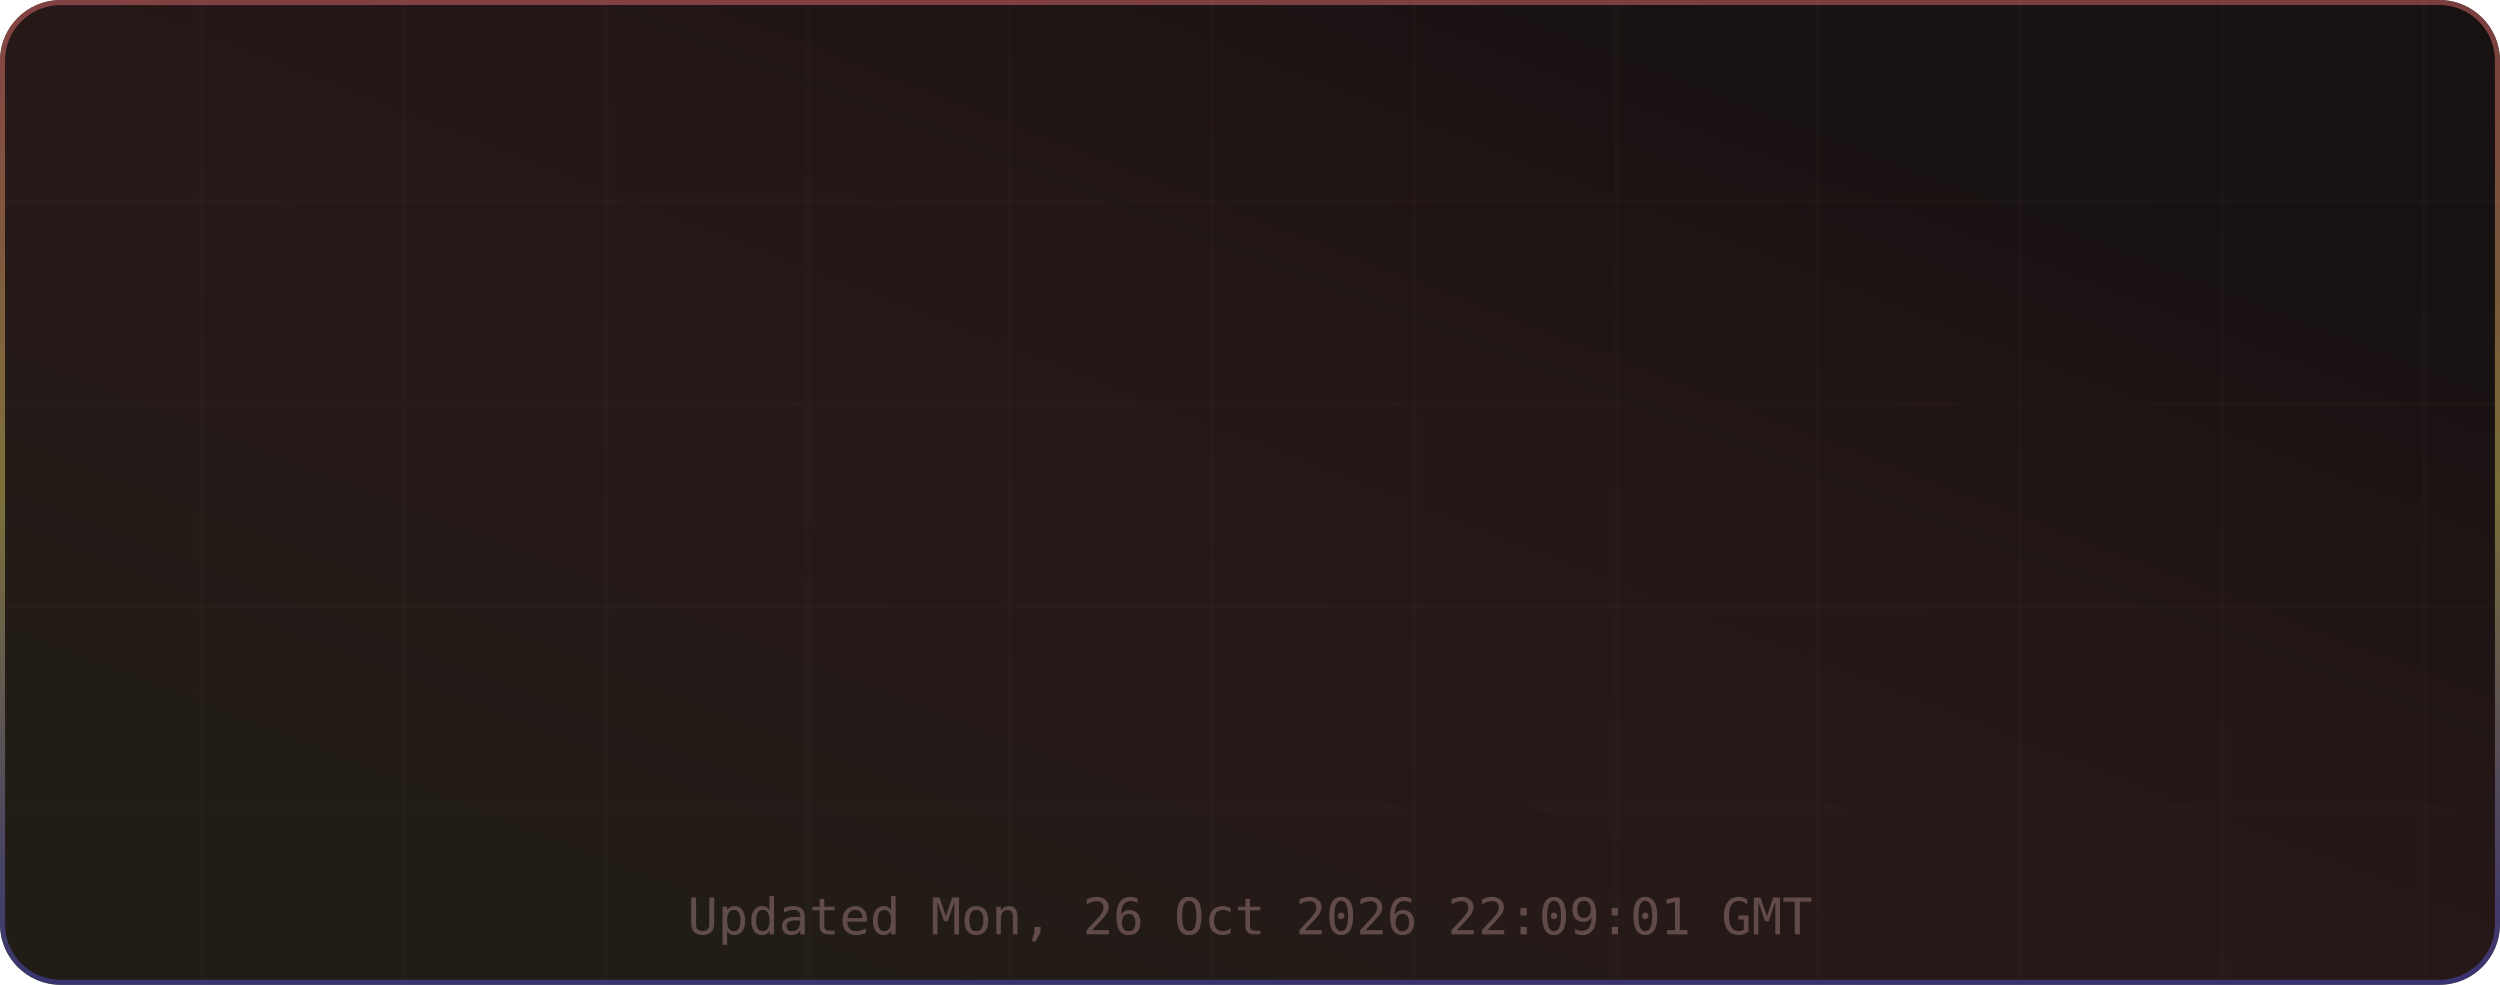
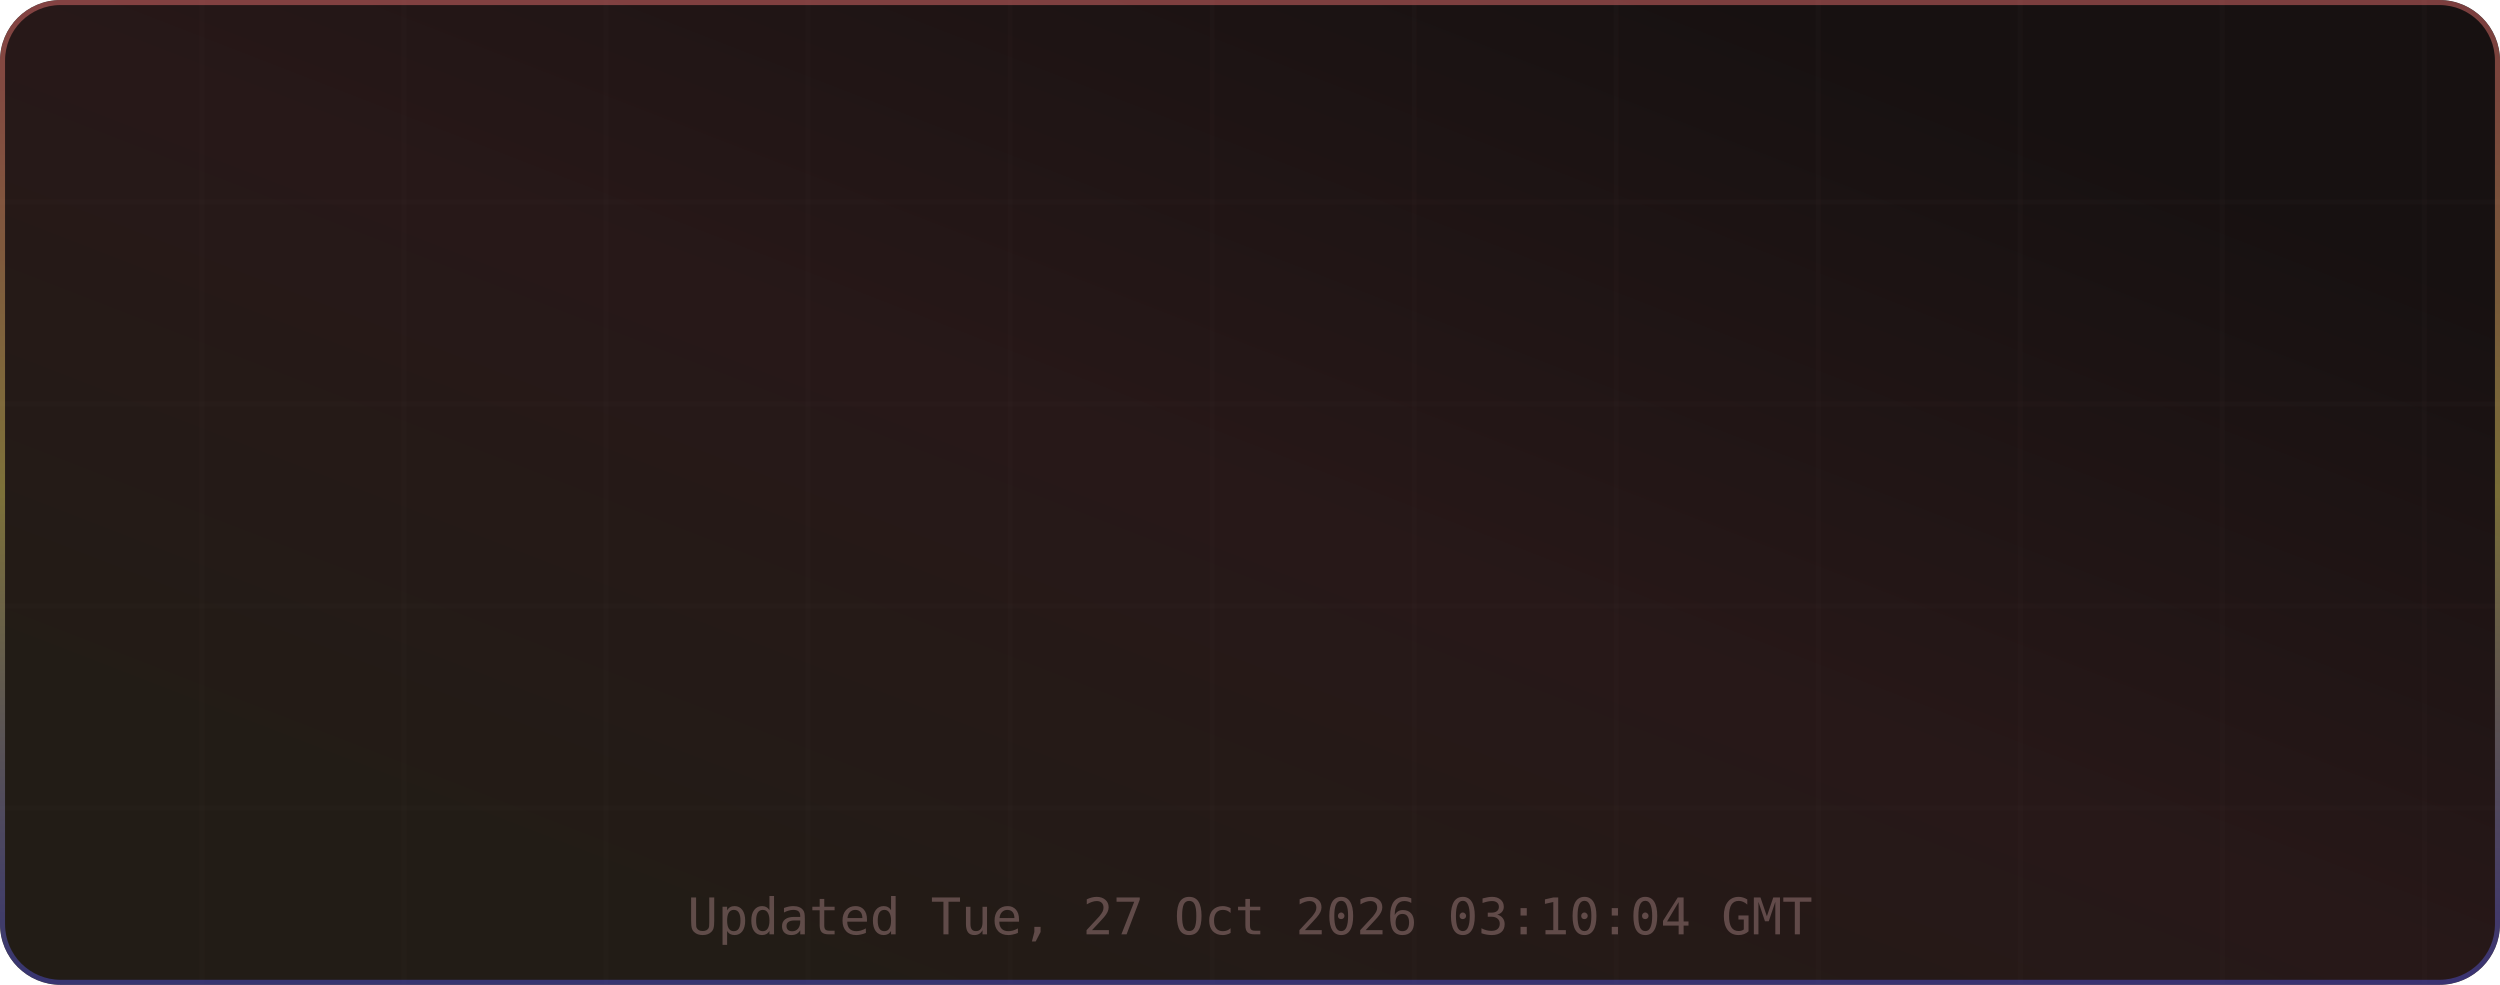
<svg xmlns="http://www.w3.org/2000/svg" width="495" height="195" viewBox="0 0 495 195" role="img" aria-label="TM's GitHub Stats">
  <defs>
    <linearGradient id="grad-bg" x1="0.85" y1="0.15" x2="0.15" y2="0.85" gradientUnits="objectBoundingBox">
      <stop offset="0%" stop-color="#171111" />
      <stop offset="50%" stop-color="#271818" />
      <stop offset="100%" stop-color="#221c16" />
      <animateTransform attributeName="gradientTransform" type="rotate" values="0 0.5 0.5; 360 0.5 0.5" dur="12s" repeatCount="indefinite" />
    </linearGradient>
    <linearGradient id="grad-accent" x1="0.5" y1="0" x2="0.5" y2="1" gradientUnits="objectBoundingBox">
      <stop offset="0%" stop-color="#e06c6c" />
      <stop offset="50%" stop-color="#d6c85c" />
      <stop offset="100%" stop-color="#4d4dcb" />
      <animateTransform attributeName="gradientTransform" type="rotate" values="0 0.5 0.5; 360 0.5 0.5" dur="8s" repeatCount="indefinite" />
    </linearGradient>
    <linearGradient id="grad-chart" x1="0.5" y1="0" x2="0.5" y2="1" gradientUnits="objectBoundingBox">
      <stop offset="0%" stop-color="#e06c6c" stop-opacity="0.9" />
      <stop offset="100%" stop-color="#d6c85c" stop-opacity="0.7" />
    </linearGradient>
    <radialGradient id="grad-glow" cx="0.5" cy="0.5" r="0.6" gradientUnits="objectBoundingBox">
      <stop offset="0%" stop-color="#e06c6c" stop-opacity="0.3" />
      <stop offset="100%" stop-color="#e06c6c" stop-opacity="0" />
    </radialGradient>
    <filter id="drop-shadow" x="-20%" y="-20%" width="140%" height="140%">
      <feGaussianBlur in="SourceAlpha" stdDeviation="3" />
      <feOffset dx="0" dy="2" />
      <feComponentTransfer>
        <feFuncA type="linear" slope="0.4" />
      </feComponentTransfer>
      <feMerge>
        <feMergeNode />
        <feMergeNode in="SourceGraphic" />
      </feMerge>
    </filter>
    <filter id="glow-filter" x="-30%" y="-30%" width="160%" height="160%">
      <feGaussianBlur stdDeviation="4" result="blur" />
      <feMerge>
        <feMergeNode in="blur" />
        <feMergeNode in="SourceGraphic" />
      </feMerge>
    </filter>
    <clipPath id="card-clip">
      <rect width="495" height="195" rx="12" ry="12" />
    </clipPath>
  </defs>
  <defs>
    <filter id="noise" x="0" y="0" width="100%" height="100%">
      <feTurbulence type="fractalNoise" baseFrequency="0.65" numOctaves="3" stitchTiles="stitch" />
      <feColorMatrix type="saturate" values="0" />
      <feBlend in="SourceGraphic" mode="overlay" result="blend" />
      <feComposite in="blend" in2="SourceGraphic" operator="in" />
    </filter>
  </defs>
  <g clip-path="url(#card-clip)">
    <rect x="0" y="0" width="495" height="195" rx="12" ry="12" fill="url(#grad-bg)" clip-path="url(#card-clip)" />
    <g opacity="1">
      <line x1="40" y1="0" x2="40" y2="195" stroke="#432d2d" stroke-width="1" opacity="0.08" />
      <line x1="80" y1="0" x2="80" y2="195" stroke="#432d2d" stroke-width="1" opacity="0.08" />
      <line x1="120" y1="0" x2="120" y2="195" stroke="#432d2d" stroke-width="1" opacity="0.08" />
      <line x1="160" y1="0" x2="160" y2="195" stroke="#432d2d" stroke-width="1" opacity="0.08" />
      <line x1="200" y1="0" x2="200" y2="195" stroke="#432d2d" stroke-width="1" opacity="0.08" />
      <line x1="240" y1="0" x2="240" y2="195" stroke="#432d2d" stroke-width="1" opacity="0.08" />
      <line x1="280" y1="0" x2="280" y2="195" stroke="#432d2d" stroke-width="1" opacity="0.08" />
      <line x1="320" y1="0" x2="320" y2="195" stroke="#432d2d" stroke-width="1" opacity="0.08" />
      <line x1="360" y1="0" x2="360" y2="195" stroke="#432d2d" stroke-width="1" opacity="0.08" />
      <line x1="400" y1="0" x2="400" y2="195" stroke="#432d2d" stroke-width="1" opacity="0.08" />
      <line x1="440" y1="0" x2="440" y2="195" stroke="#432d2d" stroke-width="1" opacity="0.08" />
      <line x1="480" y1="0" x2="480" y2="195" stroke="#432d2d" stroke-width="1" opacity="0.08" />
      <line x1="0" y1="40" x2="495" y2="40" stroke="#432d2d" stroke-width="1" opacity="0.08" />
      <line x1="0" y1="80" x2="495" y2="80" stroke="#432d2d" stroke-width="1" opacity="0.08" />
      <line x1="0" y1="120" x2="495" y2="120" stroke="#432d2d" stroke-width="1" opacity="0.08" />
      <line x1="0" y1="160" x2="495" y2="160" stroke="#432d2d" stroke-width="1" opacity="0.08" />
    </g>
    <rect x="0.5" y="0.5" width="494" height="194" rx="11.5" fill="none" stroke="url(#grad-accent)" stroke-width="1" opacity="0.5" />
    <g id="title-section" opacity="0">
      <text x="20" y="36" font-size="18" dominant-baseline="middle">⚡</text>
      <text x="42" y="36" font-size="16" font-family="ui-monospace,SFMono-Regular,Menlo,monospace" font-weight="700" fill="#e6edf3" text-anchor="start" dominant-baseline="middle" letter-spacing="0.5">TM's GitHub Stats</text>
      <text x="42" y="50" font-size="11" font-family="ui-monospace,SFMono-Regular,Menlo,monospace" fill="#9d7b7b" text-anchor="start" dominant-baseline="middle" opacity="0.8">@MatrixTM26 · 2026 stats</text>
      <line id="title-line" x1="16" y1="52" x2="479" y2="52" stroke="url(#grad-accent)" stroke-width="1" opacity="0.4" />
      <animate attributeName="opacity" from="0" to="1" dur="0.5s" begin="0s" fill="freeze" calcMode="spline" keySplines="0.4 0 0.2 1" keyTimes="0;1" />
    </g>
    <g transform="translate(0, 56)">
      <g opacity="0">
        <text x="73.875" y="22" font-size="13" font-family="ui-monospace,SFMono-Regular,Menlo,monospace" fill="#e06c6c" text-anchor="middle" dominant-baseline="middle" filter="url(#glow-filter)">◈</text>
        <text x="73.875" y="38" font-size="18" font-family="ui-monospace,SFMono-Regular,Menlo,monospace" font-weight="700" fill="#e6edf3" text-anchor="middle" dominant-baseline="middle">10.4K</text>
        <text x="73.875" y="54" font-size="9" font-family="ui-monospace,SFMono-Regular,Menlo,monospace" fill="#9d7b7b" text-anchor="middle" dominant-baseline="middle" letter-spacing="0.3">Commits</text>
        <animate attributeName="opacity" from="0" to="1" dur="0.5s" begin="0.1s" fill="freeze" calcMode="spline" keySplines="0.4 0 0.2 1" keyTimes="0;1" />
      </g>
      <g opacity="0">
        <text x="189.625" y="22" font-size="13" font-family="ui-monospace,SFMono-Regular,Menlo,monospace" fill="#e06c6c" text-anchor="middle" dominant-baseline="middle" filter="url(#glow-filter)">⌥</text>
        <text x="189.625" y="38" font-size="18" font-family="ui-monospace,SFMono-Regular,Menlo,monospace" font-weight="700" fill="#e6edf3" text-anchor="middle" dominant-baseline="middle">157</text>
        <text x="189.625" y="54" font-size="9" font-family="ui-monospace,SFMono-Regular,Menlo,monospace" fill="#9d7b7b" text-anchor="middle" dominant-baseline="middle" letter-spacing="0.3">Pull Requests</text>
        <animate attributeName="opacity" from="0" to="1" dur="0.5s" begin="0.17s" fill="freeze" calcMode="spline" keySplines="0.4 0 0.2 1" keyTimes="0;1" />
      </g>
      <g opacity="0">
        <text x="305.375" y="22" font-size="13" font-family="ui-monospace,SFMono-Regular,Menlo,monospace" fill="#e06c6c" text-anchor="middle" dominant-baseline="middle" filter="url(#glow-filter)">◎</text>
        <text x="305.375" y="38" font-size="18" font-family="ui-monospace,SFMono-Regular,Menlo,monospace" font-weight="700" fill="#e6edf3" text-anchor="middle" dominant-baseline="middle">1</text>
        <text x="305.375" y="54" font-size="9" font-family="ui-monospace,SFMono-Regular,Menlo,monospace" fill="#9d7b7b" text-anchor="middle" dominant-baseline="middle" letter-spacing="0.3">Issues</text>
        <animate attributeName="opacity" from="0" to="1" dur="0.5s" begin="0.24s" fill="freeze" calcMode="spline" keySplines="0.4 0 0.2 1" keyTimes="0;1" />
      </g>
      <g opacity="0">
        <text x="421.125" y="22" font-size="13" font-family="ui-monospace,SFMono-Regular,Menlo,monospace" fill="#e06c6c" text-anchor="middle" dominant-baseline="middle" filter="url(#glow-filter)">✦</text>
        <text x="421.125" y="38" font-size="18" font-family="ui-monospace,SFMono-Regular,Menlo,monospace" font-weight="700" fill="#e6edf3" text-anchor="middle" dominant-baseline="middle">2</text>
        <text x="421.125" y="54" font-size="9" font-family="ui-monospace,SFMono-Regular,Menlo,monospace" fill="#9d7b7b" text-anchor="middle" dominant-baseline="middle" letter-spacing="0.3">Reviews</text>
        <animate attributeName="opacity" from="0" to="1" dur="0.5s" begin="0.31s" fill="freeze" calcMode="spline" keySplines="0.4 0 0.2 1" keyTimes="0;1" />
      </g>
      <g opacity="0">
        <text x="73.875" y="77" font-size="13" font-family="ui-monospace,SFMono-Regular,Menlo,monospace" fill="#e06c6c" text-anchor="middle" dominant-baseline="middle" filter="url(#glow-filter)">★</text>
        <text x="73.875" y="93" font-size="18" font-family="ui-monospace,SFMono-Regular,Menlo,monospace" font-weight="700" fill="#e6edf3" text-anchor="middle" dominant-baseline="middle">118</text>
        <text x="73.875" y="109" font-size="9" font-family="ui-monospace,SFMono-Regular,Menlo,monospace" fill="#9d7b7b" text-anchor="middle" dominant-baseline="middle" letter-spacing="0.3">Stars Earned</text>
        <animate attributeName="opacity" from="0" to="1" dur="0.5s" begin="0.38s" fill="freeze" calcMode="spline" keySplines="0.4 0 0.2 1" keyTimes="0;1" />
      </g>
      <g opacity="0">
        <text x="189.625" y="77" font-size="13" font-family="ui-monospace,SFMono-Regular,Menlo,monospace" fill="#e06c6c" text-anchor="middle" dominant-baseline="middle" filter="url(#glow-filter)">⊗</text>
        <text x="189.625" y="93" font-size="18" font-family="ui-monospace,SFMono-Regular,Menlo,monospace" font-weight="700" fill="#e6edf3" text-anchor="middle" dominant-baseline="middle">17</text>
        <text x="189.625" y="109" font-size="9" font-family="ui-monospace,SFMono-Regular,Menlo,monospace" fill="#9d7b7b" text-anchor="middle" dominant-baseline="middle" letter-spacing="0.3">Forks</text>
        <animate attributeName="opacity" from="0" to="1" dur="0.5s" begin="0.45s" fill="freeze" calcMode="spline" keySplines="0.4 0 0.2 1" keyTimes="0;1" />
      </g>
      <g opacity="0">
        <text x="305.375" y="77" font-size="13" font-family="ui-monospace,SFMono-Regular,Menlo,monospace" fill="#e06c6c" text-anchor="middle" dominant-baseline="middle" filter="url(#glow-filter)">◉</text>
        <text x="305.375" y="93" font-size="18" font-family="ui-monospace,SFMono-Regular,Menlo,monospace" font-weight="700" fill="#e6edf3" text-anchor="middle" dominant-baseline="middle">20</text>
        <text x="305.375" y="109" font-size="9" font-family="ui-monospace,SFMono-Regular,Menlo,monospace" fill="#9d7b7b" text-anchor="middle" dominant-baseline="middle" letter-spacing="0.3">Followers</text>
        <animate attributeName="opacity" from="0" to="1" dur="0.5s" begin="0.52s" fill="freeze" calcMode="spline" keySplines="0.4 0 0.2 1" keyTimes="0;1" />
      </g>
      <g opacity="0">
        <text x="421.125" y="77" font-size="13" font-family="ui-monospace,SFMono-Regular,Menlo,monospace" fill="#e06c6c" text-anchor="middle" dominant-baseline="middle" filter="url(#glow-filter)">⚑</text>
-         <text x="421.125" y="93" font-size="18" font-family="ui-monospace,SFMono-Regular,Menlo,monospace" font-weight="700" fill="#e6edf3" text-anchor="middle" dominant-baseline="middle">1</text>
+         <text x="421.125" y="93" font-size="18" font-family="ui-monospace,SFMono-Regular,Menlo,monospace" font-weight="700" fill="#e6edf3" text-anchor="middle" dominant-baseline="middle">2</text>
        <text x="421.125" y="109" font-size="9" font-family="ui-monospace,SFMono-Regular,Menlo,monospace" fill="#9d7b7b" text-anchor="middle" dominant-baseline="middle" letter-spacing="0.3">Day Streak</text>
        <animate attributeName="opacity" from="0" to="1" dur="0.5s" begin="0.59s" fill="freeze" calcMode="spline" keySplines="0.4 0 0.2 1" keyTimes="0;1" />
      </g>
      <g opacity="0">
        <circle cx="450" cy="-24" r="32" fill="none" stroke="#432d2d" stroke-width="2" />
        <circle cx="450" cy="-24" r="32" fill="none" stroke="url(#grad-accent)" stroke-width="2.5" stroke-dasharray="201.06" stroke-dashoffset="201.06" stroke-linecap="round" transform="rotate(-90 450 -24)">
          <animate attributeName="stroke-dashoffset" from="201.062" to="180.956" dur="1.5s" begin="0.3s" fill="freeze" calcMode="spline" keySplines="0.4 0 0.2 1" keyTimes="0;1" />
        </circle>
        <text x="450" y="-30" font-size="18" font-family="ui-monospace,SFMono-Regular,Menlo,monospace" font-weight="700" fill="#e06c6c" text-anchor="middle" filter="url(#glow-filter)">A+</text>
        <text x="450" y="-14" font-size="8" font-family="ui-monospace,SFMono-Regular,Menlo,monospace" fill="#9d7b7b" text-anchor="middle" letter-spacing="1">RANK</text>
        <text x="450" y="-4" font-size="8" font-family="ui-monospace,SFMono-Regular,Menlo,monospace" fill="#9d7b7b" text-anchor="middle" opacity="0.7">Top 10%</text>
        <animate attributeName="opacity" from="0" to="1" dur="0.6s" begin="0.2s" fill="freeze" calcMode="spline" keySplines="0.4 0 0.2 1" keyTimes="0;1" />
      </g>
    </g>
-     <text x="247.5" y="185" font-size="10" font-family="ui-monospace,SFMono-Regular,Menlo,monospace" fill="#9d7b7b" text-anchor="middle" opacity="0.5">Updated Mon, 26 Oct 2026 22:09:01 GMT</text>
+     <text x="247.5" y="185" font-size="10" font-family="ui-monospace,SFMono-Regular,Menlo,monospace" fill="#9d7b7b" text-anchor="middle" opacity="0.5">Updated Tue, 27 Oct 2026 03:10:04 GMT</text>
  </g>
</svg>
